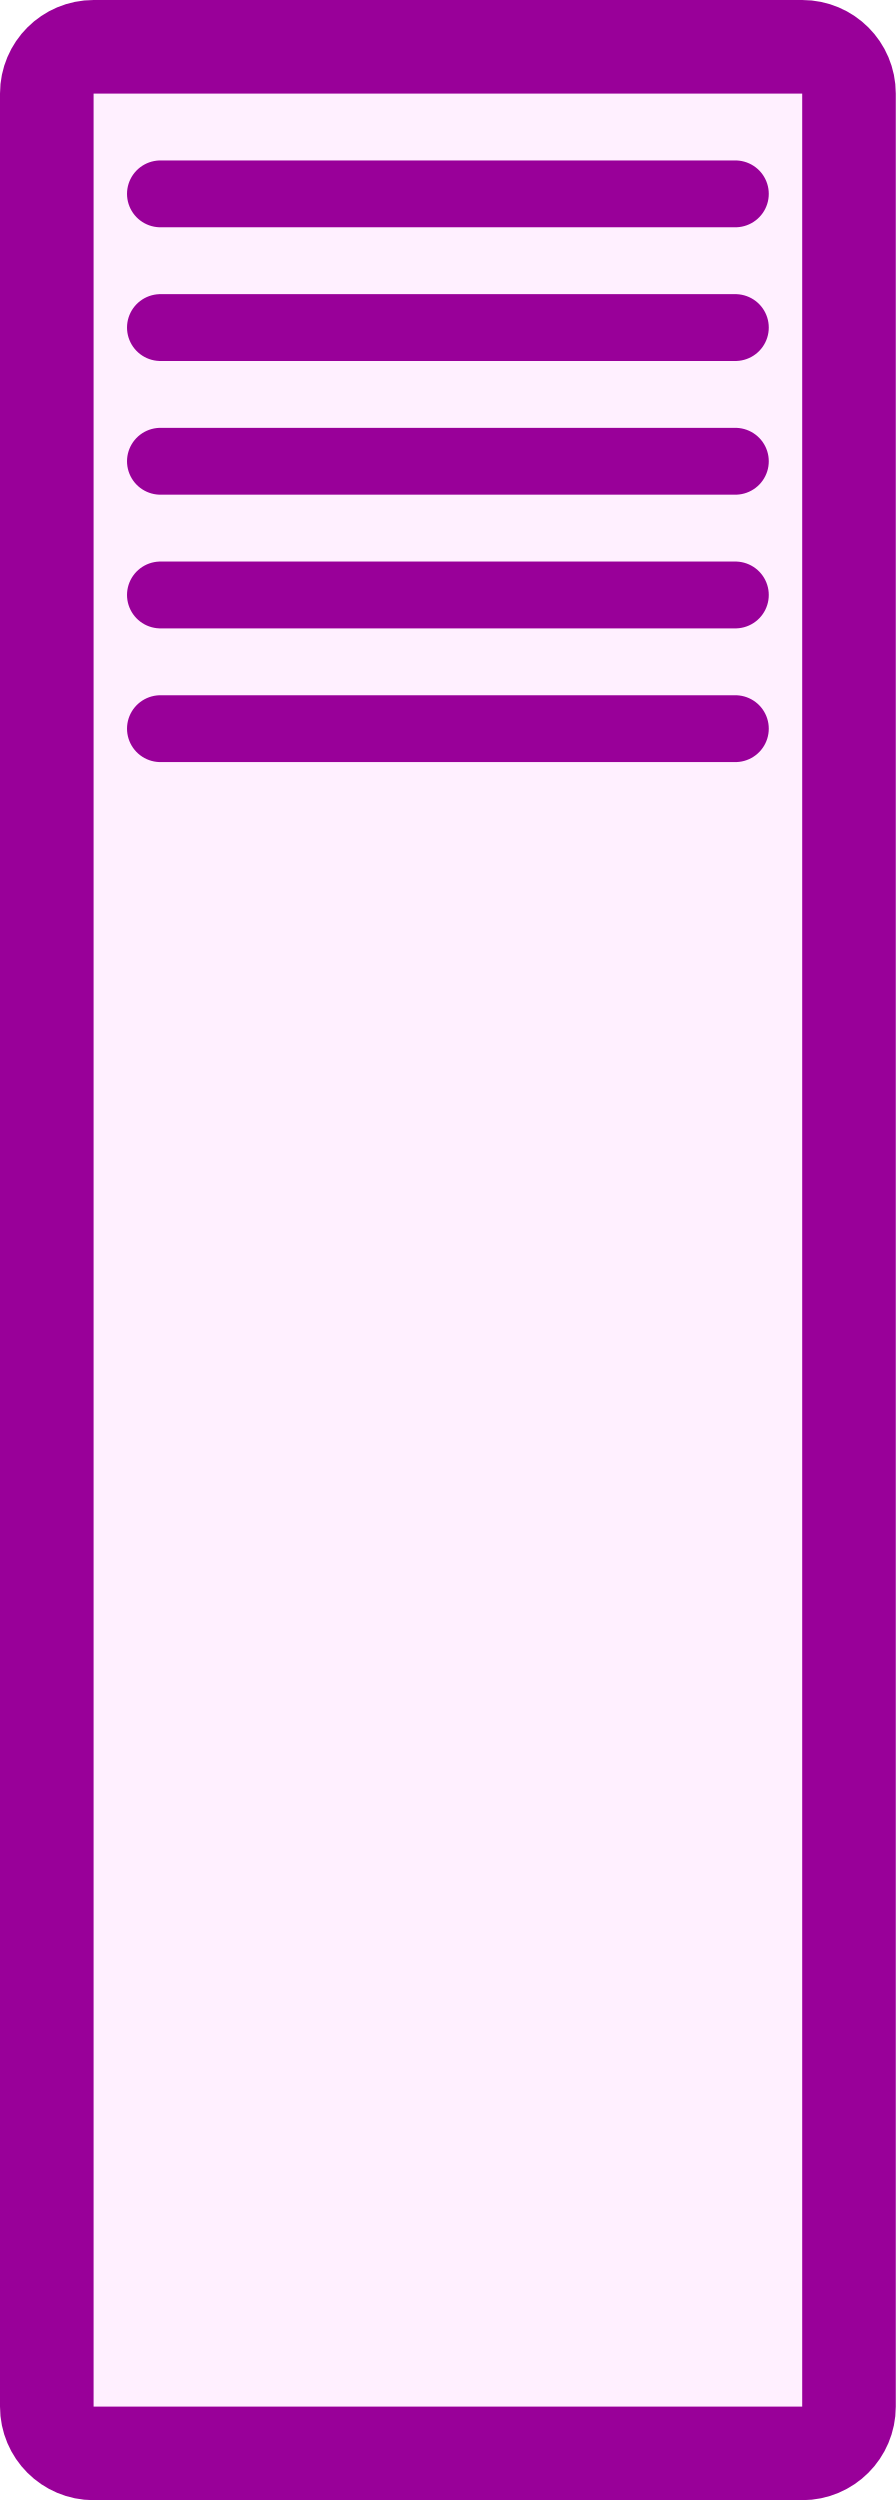
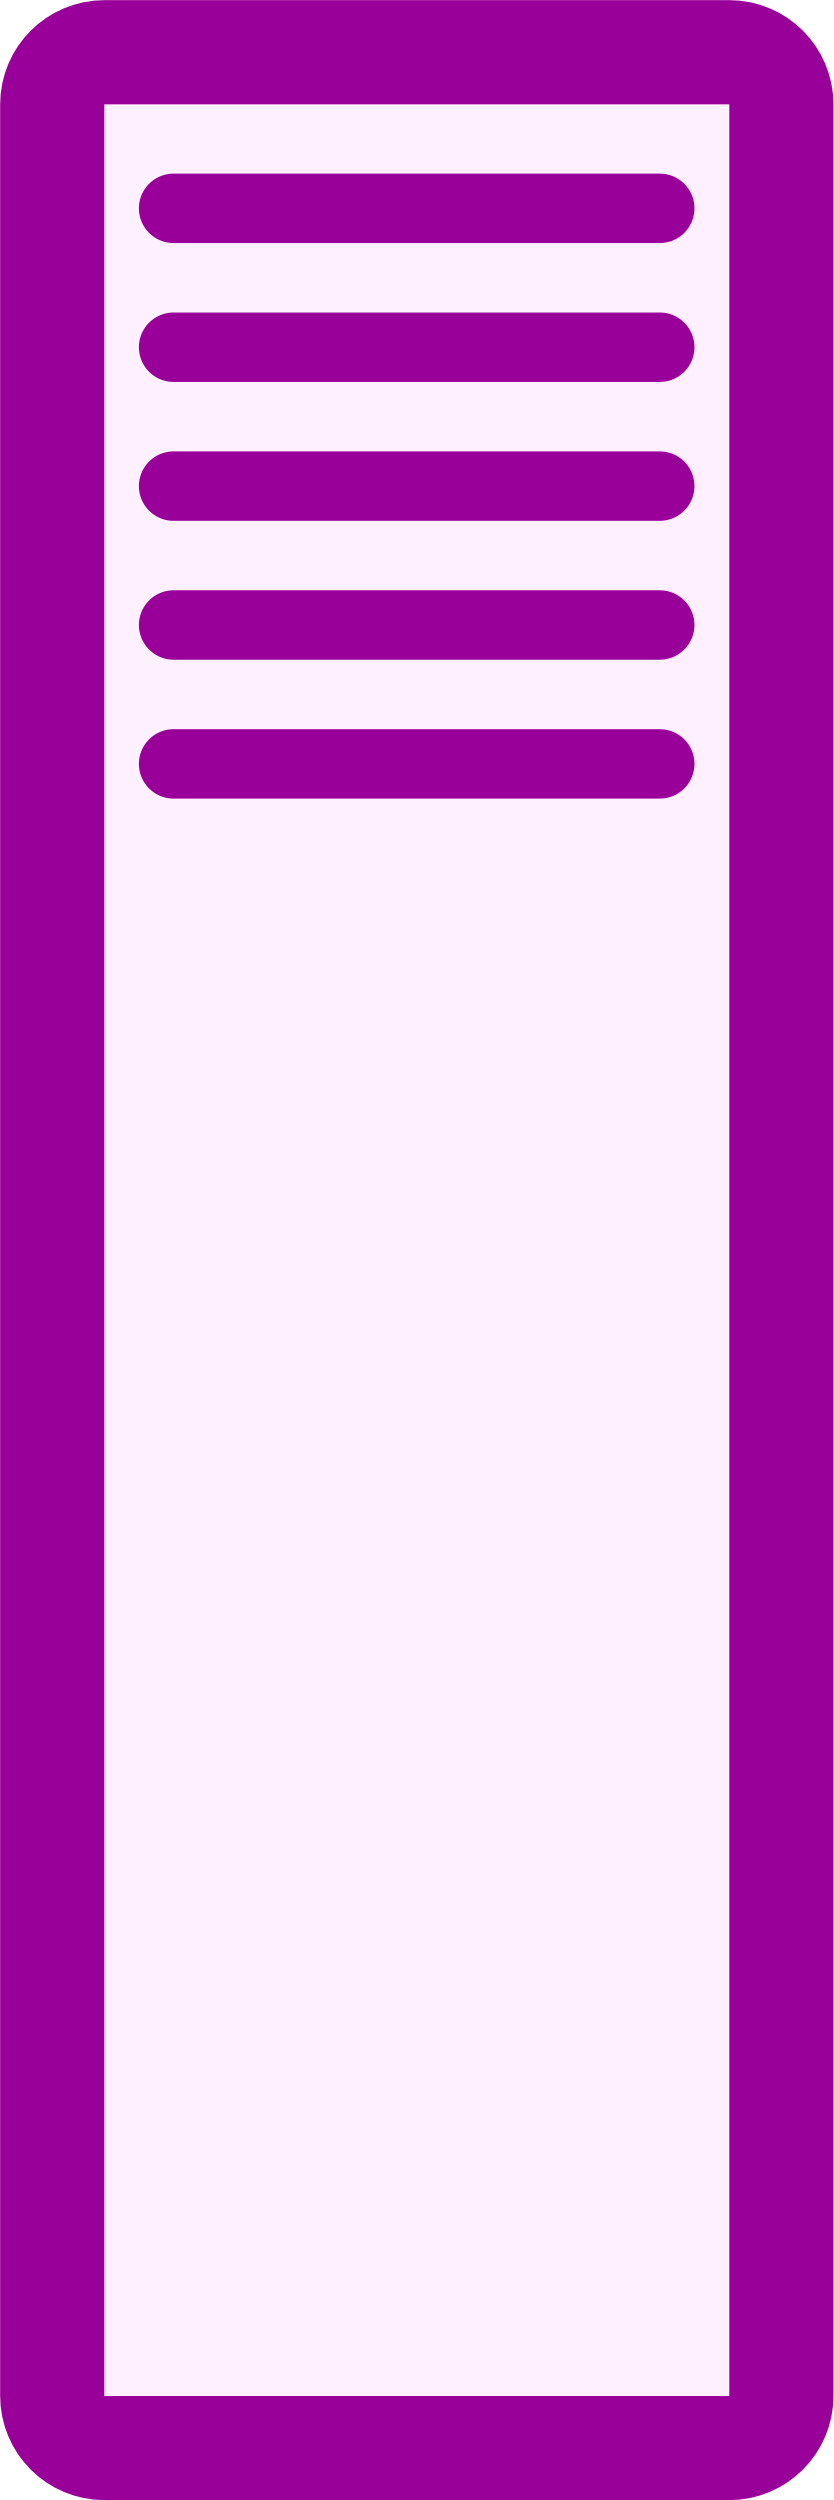
- <svg xmlns="http://www.w3.org/2000/svg" version="1.1">
-   <svg width="3.35mm" height="9.35mm" viewBox="-1.675 -4.675 3.35 9.35">
-     <g fill="#fff0ff" stroke="#990099">
-       <rect x="-1.5" y="-4.5" width="3.0" height="9.0" rx="0.175" ry="0.175" stroke-width="0.35" />
-       <g stroke-width="0.25" stroke-linecap="round">
-         <line x1="-1.075" x2="1.075" y1="-3.95" y2="-3.95" />
-         <line x1="-1.075" x2="1.075" y1="-3.45" y2="-3.45" />
-         <line x1="-1.075" x2="1.075" y1="-2.95" y2="-2.95" />
-         <line x1="-1.075" x2="1.075" y1="-2.45" y2="-2.45" />
-         <line x1="-1.075" x2="1.075" y1="-1.95" y2="-1.95" />
-       </g>
+ <svg xmlns="http://www.w3.org/2000/svg" version="1.1" width="3.0mm" height="9.0mm" viewBox="0 0 3.0 9.0">
+   <g transform="translate(1.5 4.5)">
+     <g transform="translate(0.0 0.0)" fill="#fff0ff" stroke="#990099">
+       <rect x="-1.312" y="-4.312" width="2.625" height="8.625" rx="0.188" ry="0.188" stroke-width="0.375" />
+       <line x1="-0.875" x2="0.875" y1="-3.75" y2="-3.75" stroke-width="0.25" stroke-linecap="round" />
+       <line x1="-0.875" x2="0.875" y1="-3.25" y2="-3.25" stroke-width="0.25" stroke-linecap="round" />
+       <line x1="-0.875" x2="0.875" y1="-2.75" y2="-2.75" stroke-width="0.25" stroke-linecap="round" />
+       <line x1="-0.875" x2="0.875" y1="-2.25" y2="-2.25" stroke-width="0.25" stroke-linecap="round" />
+       <line x1="-0.875" x2="0.875" y1="-1.75" y2="-1.75" stroke-width="0.25" stroke-linecap="round" />
    </g>
-   </svg>
+   </g>
</svg>
